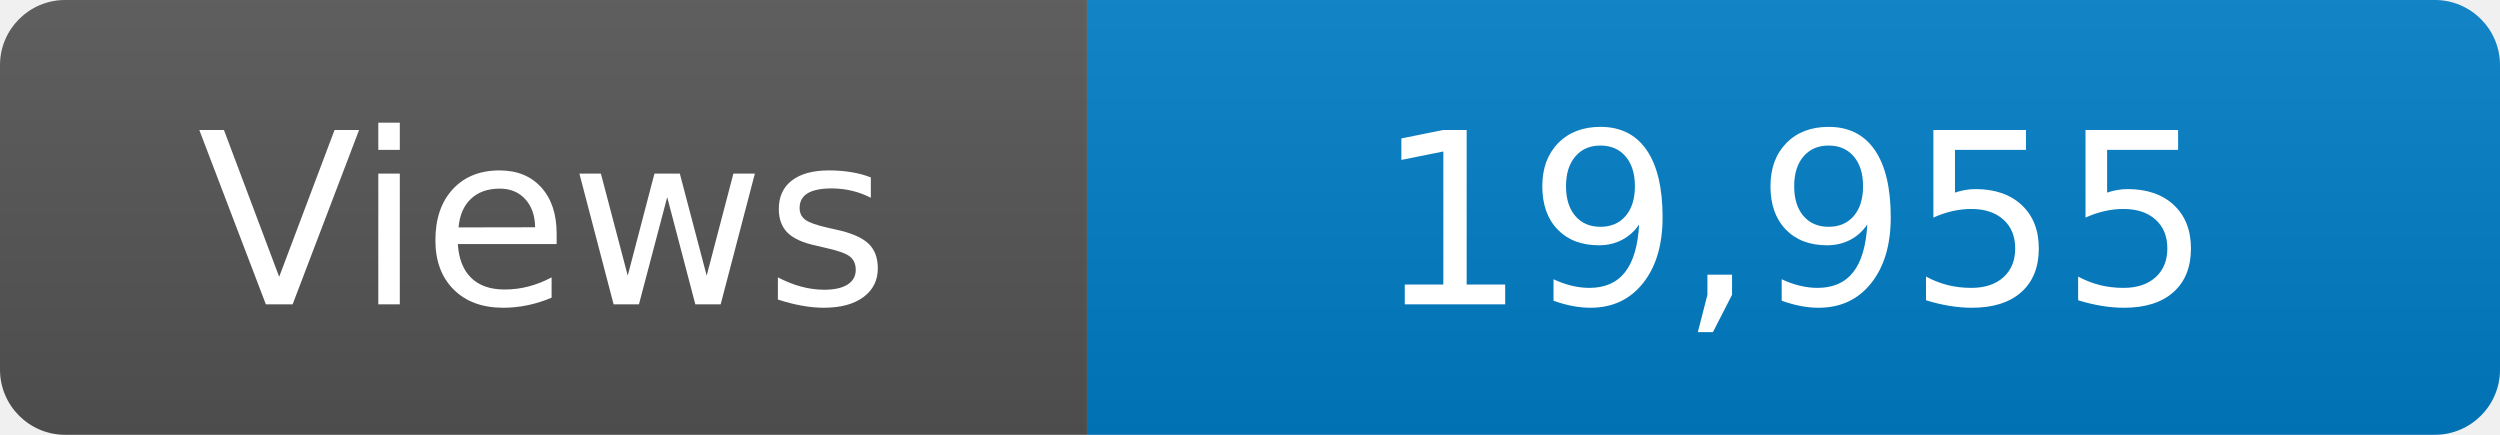
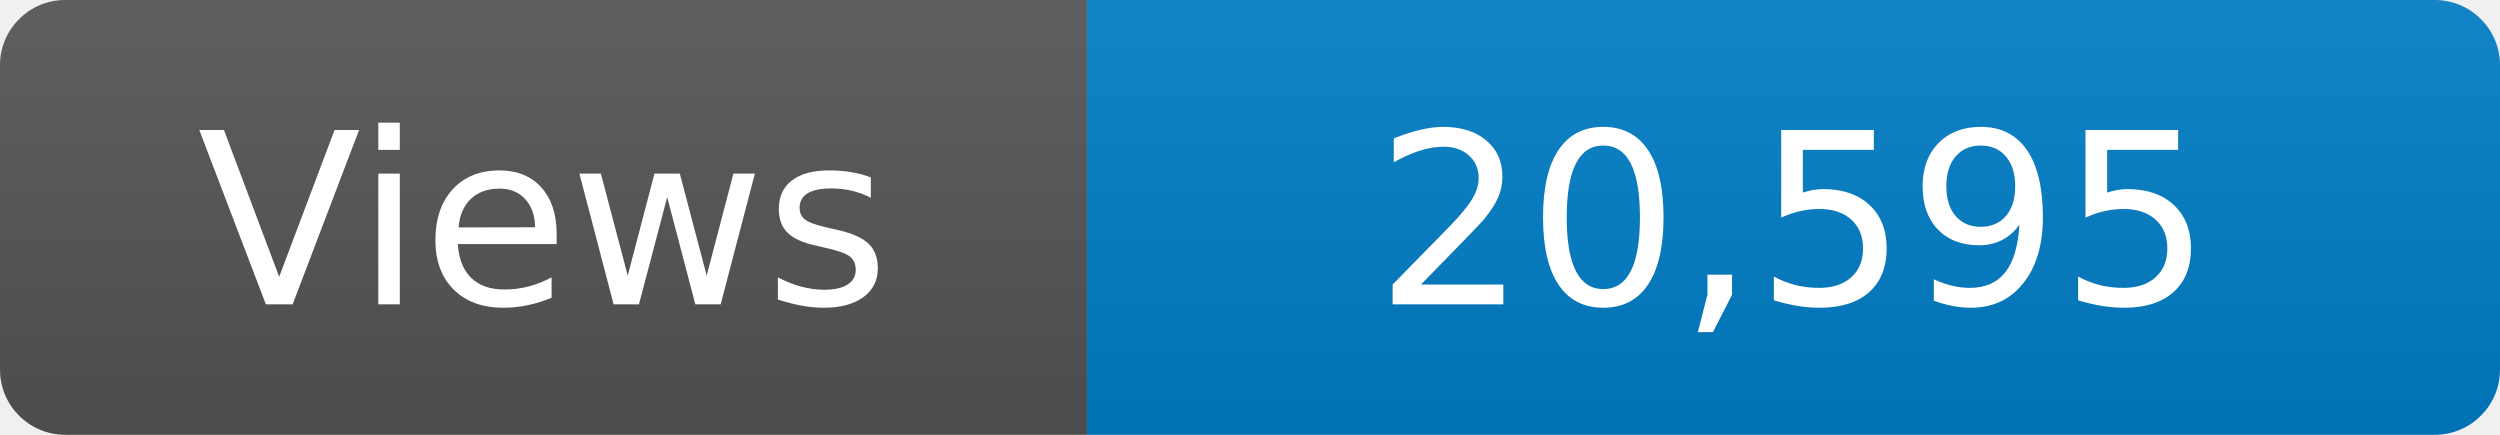
<svg xmlns="http://www.w3.org/2000/svg" width="115" height="20" role="img" aria-label="Maintained?: yes">
  <linearGradient id="s" x2="0" y2="100%">
    <stop offset="0" stop-color="#bbb" stop-opacity=".1" />
    <stop offset="1" stop-opacity=".1" />
  </linearGradient>
  <clipPath id="r">
    <rect width="115" height="20" rx="3" fill="#fff" />
  </clipPath>
  <g clip-path="url(#r)">
    <rect width="50" height="20" fill="#555" />
    <rect x="50" width="160" height="20" fill="#007ec6" />
    <rect width="115" height="20" fill="url(#s)" />
  </g>
  <g fill="#fff" text-anchor="middle" font-family="Verdana,Geneva,DejaVu Sans,sans-serif" font-size="110">
    <text x="250" y="140" transform="scale(.1)" fill="#fff">Views</text>
-     <text x="825" y="140" transform="scale(.1)" fill="#fff">19,955</text>
+     <text x="825" y="140" transform="scale(.1)" fill="#fff">20,595</text>
  </g>
</svg>
